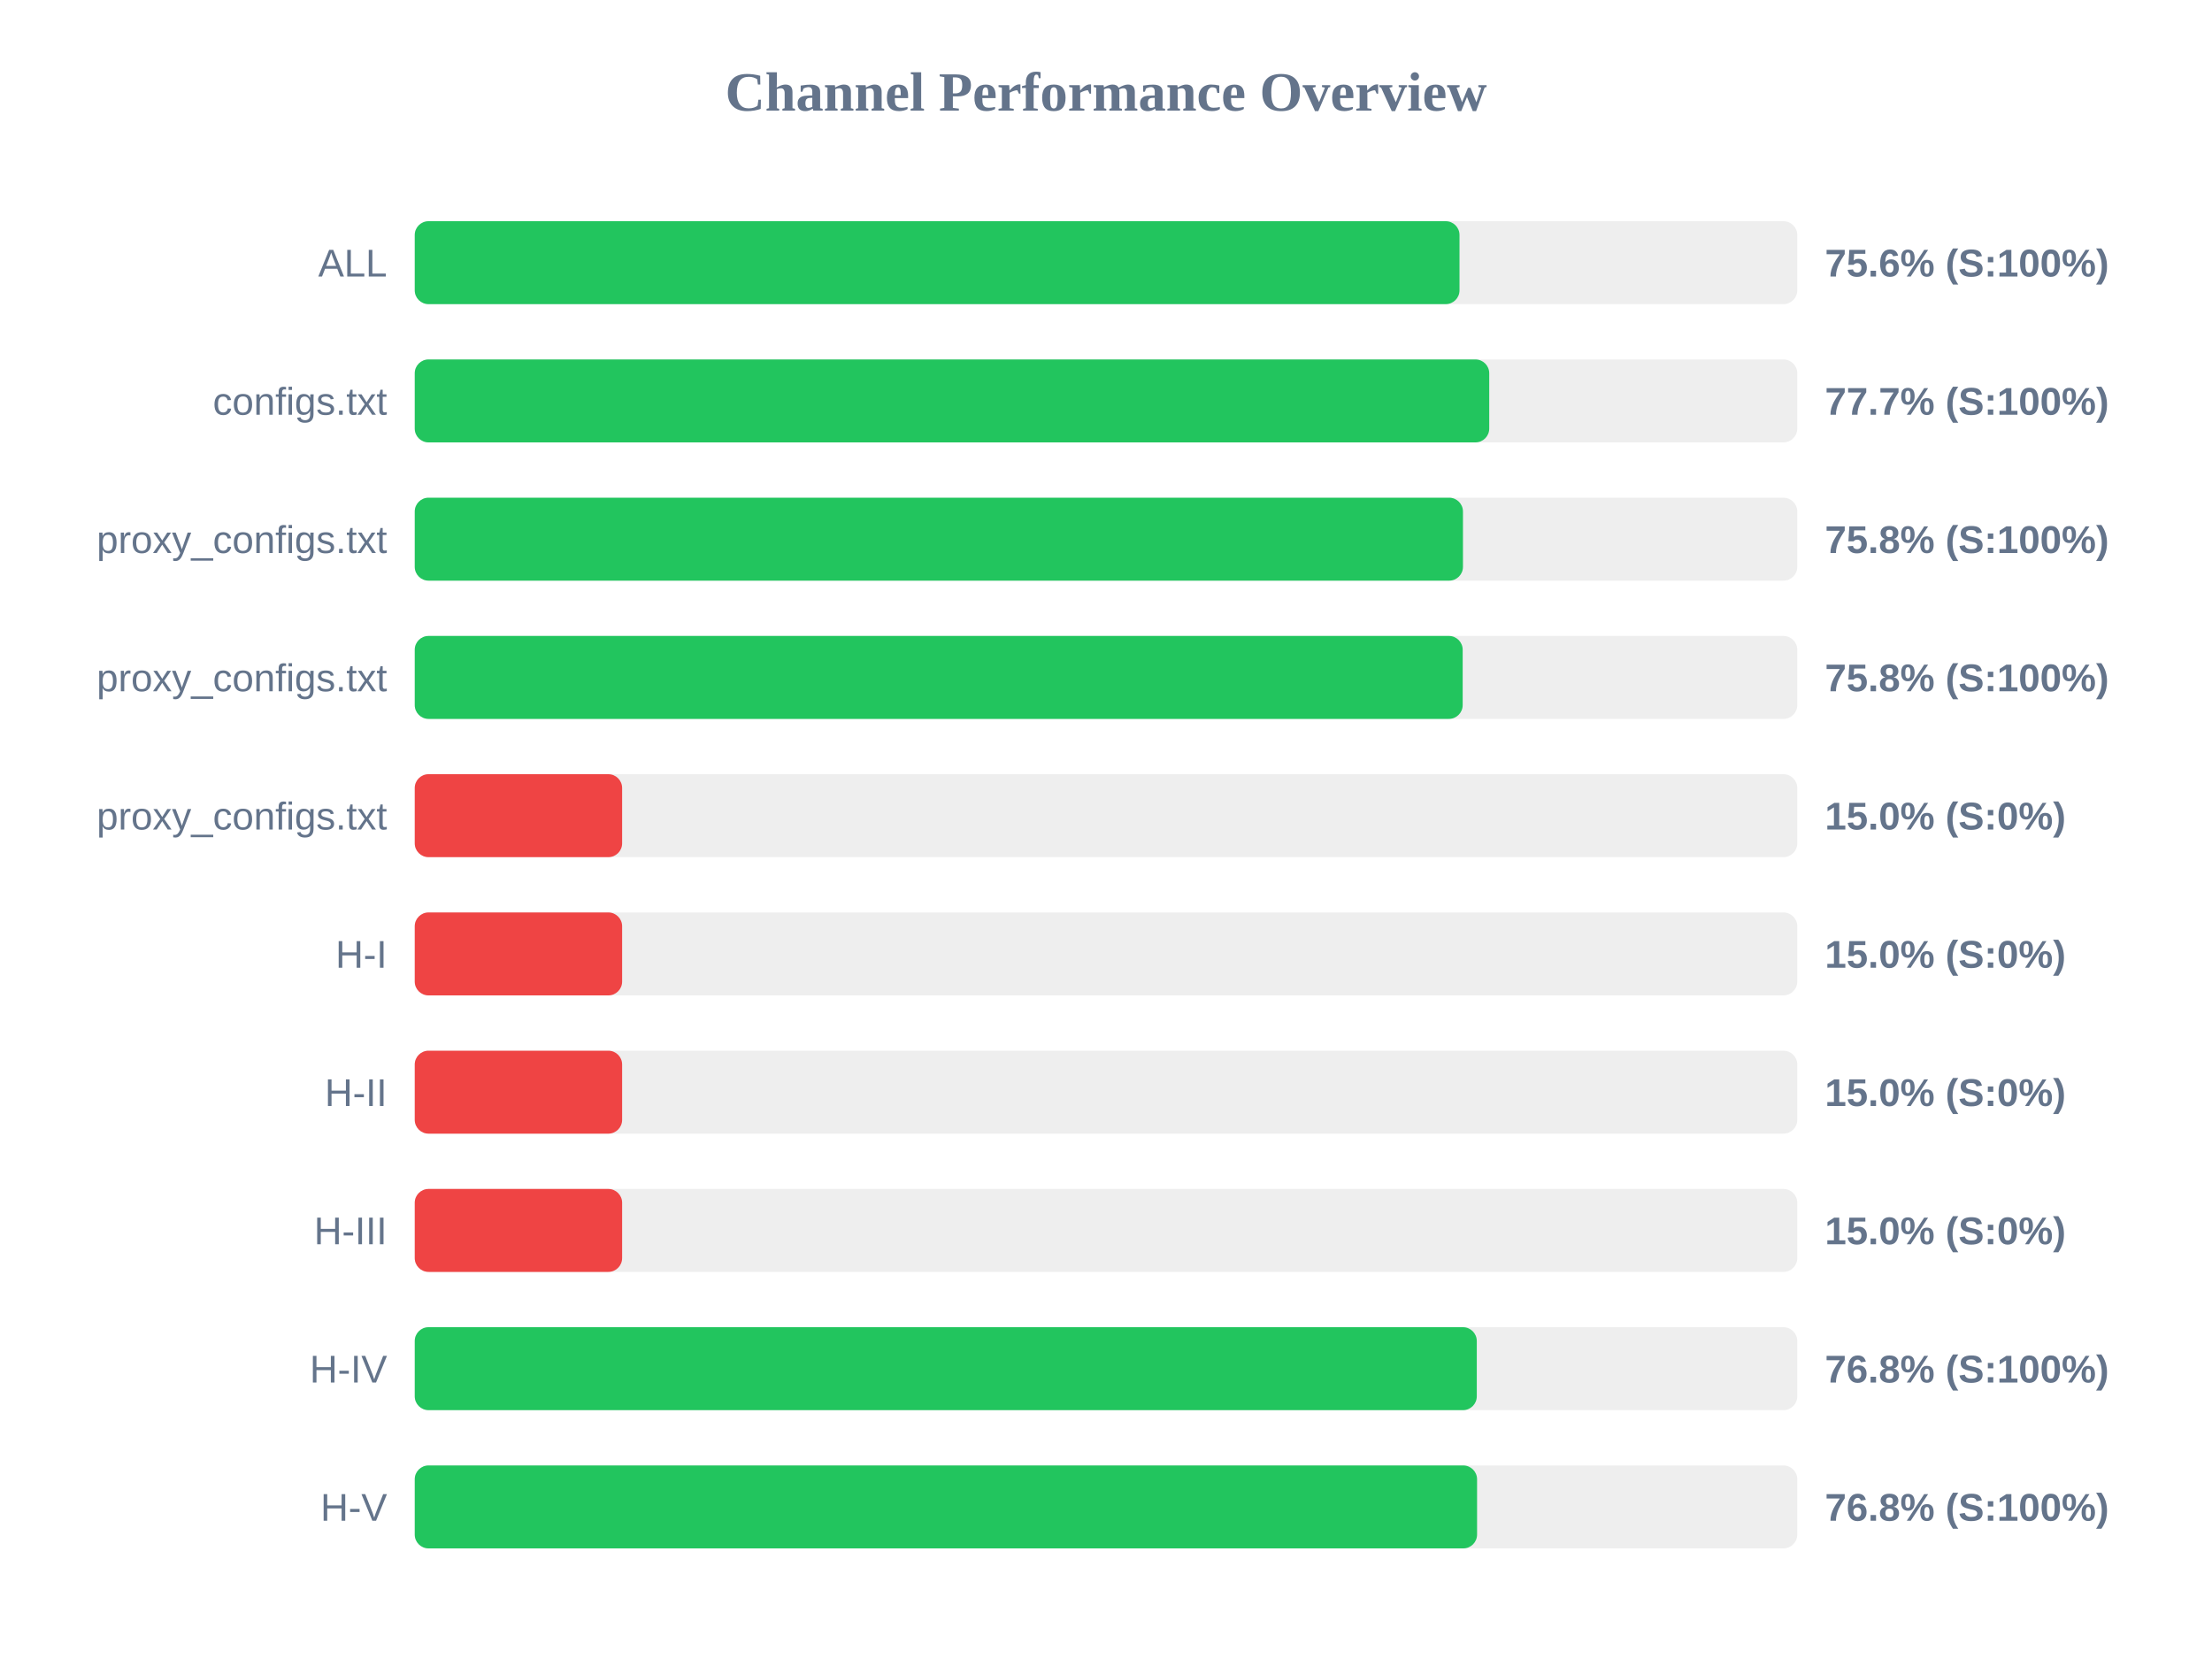
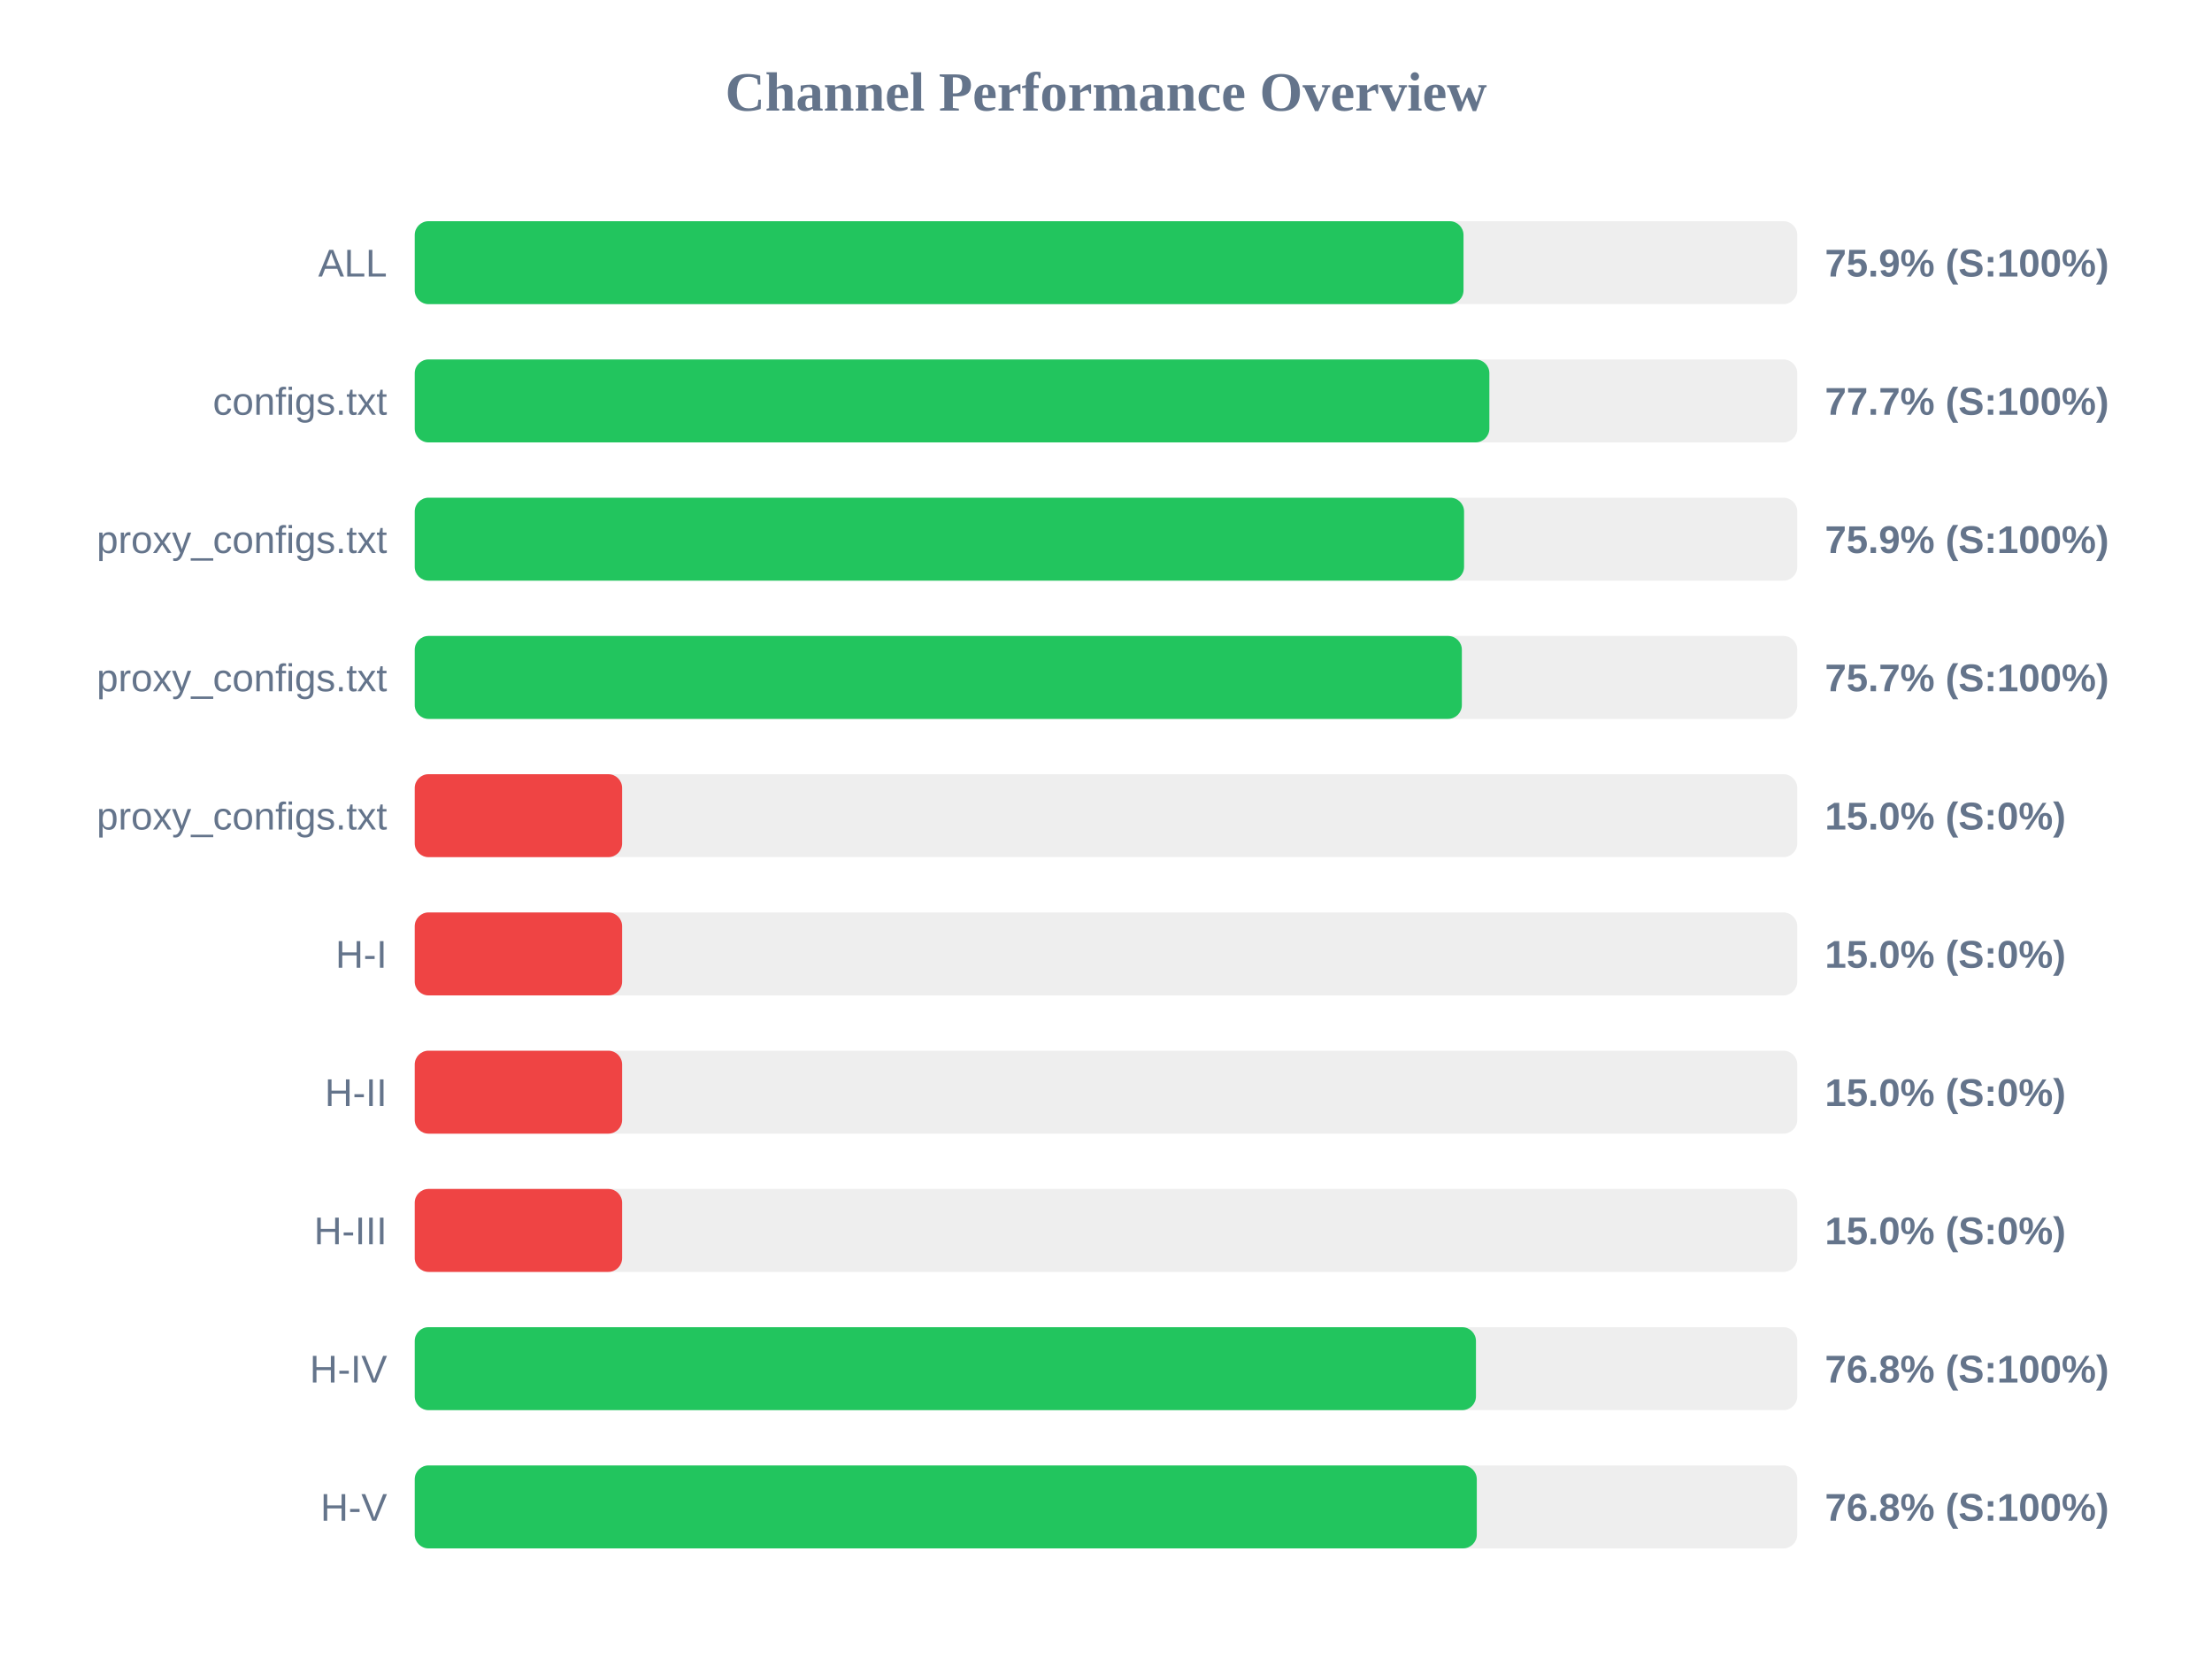
<svg xmlns="http://www.w3.org/2000/svg" width="800" height="600" version="1.1">
  <style>
        .row { font: 14px Arial; fill: #64748b; }
        .score { font: bold 14px Arial; fill: #64748b; }
    </style>
  <text x="400" y="40" text-anchor="middle" font-size="20px" font-weight="bold" fill="#64748b">Channel Performance Overview</text>
  <rect x="150" y="80" width="500" height="30" fill="#eee" rx="5" />
-   <rect x="150" y="80" width="377.85" height="30" fill="#22c55e" rx="5" />
+   <rect x="150" y="80" width="379.3" height="30" fill="#22c55e" rx="5" />
  <text x="140" y="100" text-anchor="end" class="row">ALL</text>
-   <text x="660" y="100" text-anchor="start" class="score">75.6% (S:100%)</text>
+   <text x="660" y="100" text-anchor="start" class="score">75.9% (S:100%)</text>
  <rect x="150" y="130" width="500" height="30" fill="#eee" rx="5" />
-   <rect x="150" y="130" width="388.6" height="30" fill="#22c55e" rx="5" />
+   <rect x="150" y="130" width="388.65" height="30" fill="#22c55e" rx="5" />
  <text x="140" y="150" text-anchor="end" class="row">configs.txt</text>
  <text x="660" y="150" text-anchor="start" class="score">77.7% (S:100%)</text>
  <rect x="150" y="180" width="500" height="30" fill="#eee" rx="5" />
-   <rect x="150" y="180" width="379.1" height="30" fill="#22c55e" rx="5" />
+   <rect x="150" y="180" width="379.5" height="30" fill="#22c55e" rx="5" />
  <text x="140" y="200" text-anchor="end" class="row">proxy_configs.txt</text>
-   <text x="660" y="200" text-anchor="start" class="score">75.8% (S:100%)</text>
+   <text x="660" y="200" text-anchor="start" class="score">75.9% (S:100%)</text>
  <rect x="150" y="230" width="500" height="30" fill="#eee" rx="5" />
-   <rect x="150" y="230" width="379.0" height="30" fill="#22c55e" rx="5" />
+   <rect x="150" y="230" width="378.7" height="30" fill="#22c55e" rx="5" />
  <text x="140" y="250" text-anchor="end" class="row">proxy_configs.txt</text>
-   <text x="660" y="250" text-anchor="start" class="score">75.8% (S:100%)</text>
+   <text x="660" y="250" text-anchor="start" class="score">75.7% (S:100%)</text>
  <rect x="150" y="280" width="500" height="30" fill="#eee" rx="5" />
  <rect x="150" y="280" width="75.0" height="30" fill="#ef4444" rx="5" />
  <text x="140" y="300" text-anchor="end" class="row">proxy_configs.txt</text>
  <text x="660" y="300" text-anchor="start" class="score">15.0% (S:0%)</text>
  <rect x="150" y="330" width="500" height="30" fill="#eee" rx="5" />
  <rect x="150" y="330" width="75.0" height="30" fill="#ef4444" rx="5" />
  <text x="140" y="350" text-anchor="end" class="row">H-I</text>
  <text x="660" y="350" text-anchor="start" class="score">15.0% (S:0%)</text>
  <rect x="150" y="380" width="500" height="30" fill="#eee" rx="5" />
  <rect x="150" y="380" width="75.0" height="30" fill="#ef4444" rx="5" />
  <text x="140" y="400" text-anchor="end" class="row">H-II</text>
  <text x="660" y="400" text-anchor="start" class="score">15.0% (S:0%)</text>
  <rect x="150" y="430" width="500" height="30" fill="#eee" rx="5" />
  <rect x="150" y="430" width="75.0" height="30" fill="#ef4444" rx="5" />
  <text x="140" y="450" text-anchor="end" class="row">H-III</text>
  <text x="660" y="450" text-anchor="start" class="score">15.0% (S:0%)</text>
  <rect x="150" y="480" width="500" height="30" fill="#eee" rx="5" />
-   <rect x="150" y="480" width="384.1" height="30" fill="#22c55e" rx="5" />
+   <rect x="150" y="480" width="383.8" height="30" fill="#22c55e" rx="5" />
  <text x="140" y="500" text-anchor="end" class="row">H-IV</text>
  <text x="660" y="500" text-anchor="start" class="score">76.8% (S:100%)</text>
  <rect x="150" y="530" width="500" height="30" fill="#eee" rx="5" />
-   <rect x="150" y="530" width="384.2" height="30" fill="#22c55e" rx="5" />
+   <rect x="150" y="530" width="384.1" height="30" fill="#22c55e" rx="5" />
  <text x="140" y="550" text-anchor="end" class="row">H-V</text>
  <text x="660" y="550" text-anchor="start" class="score">76.8% (S:100%)</text>
</svg>
